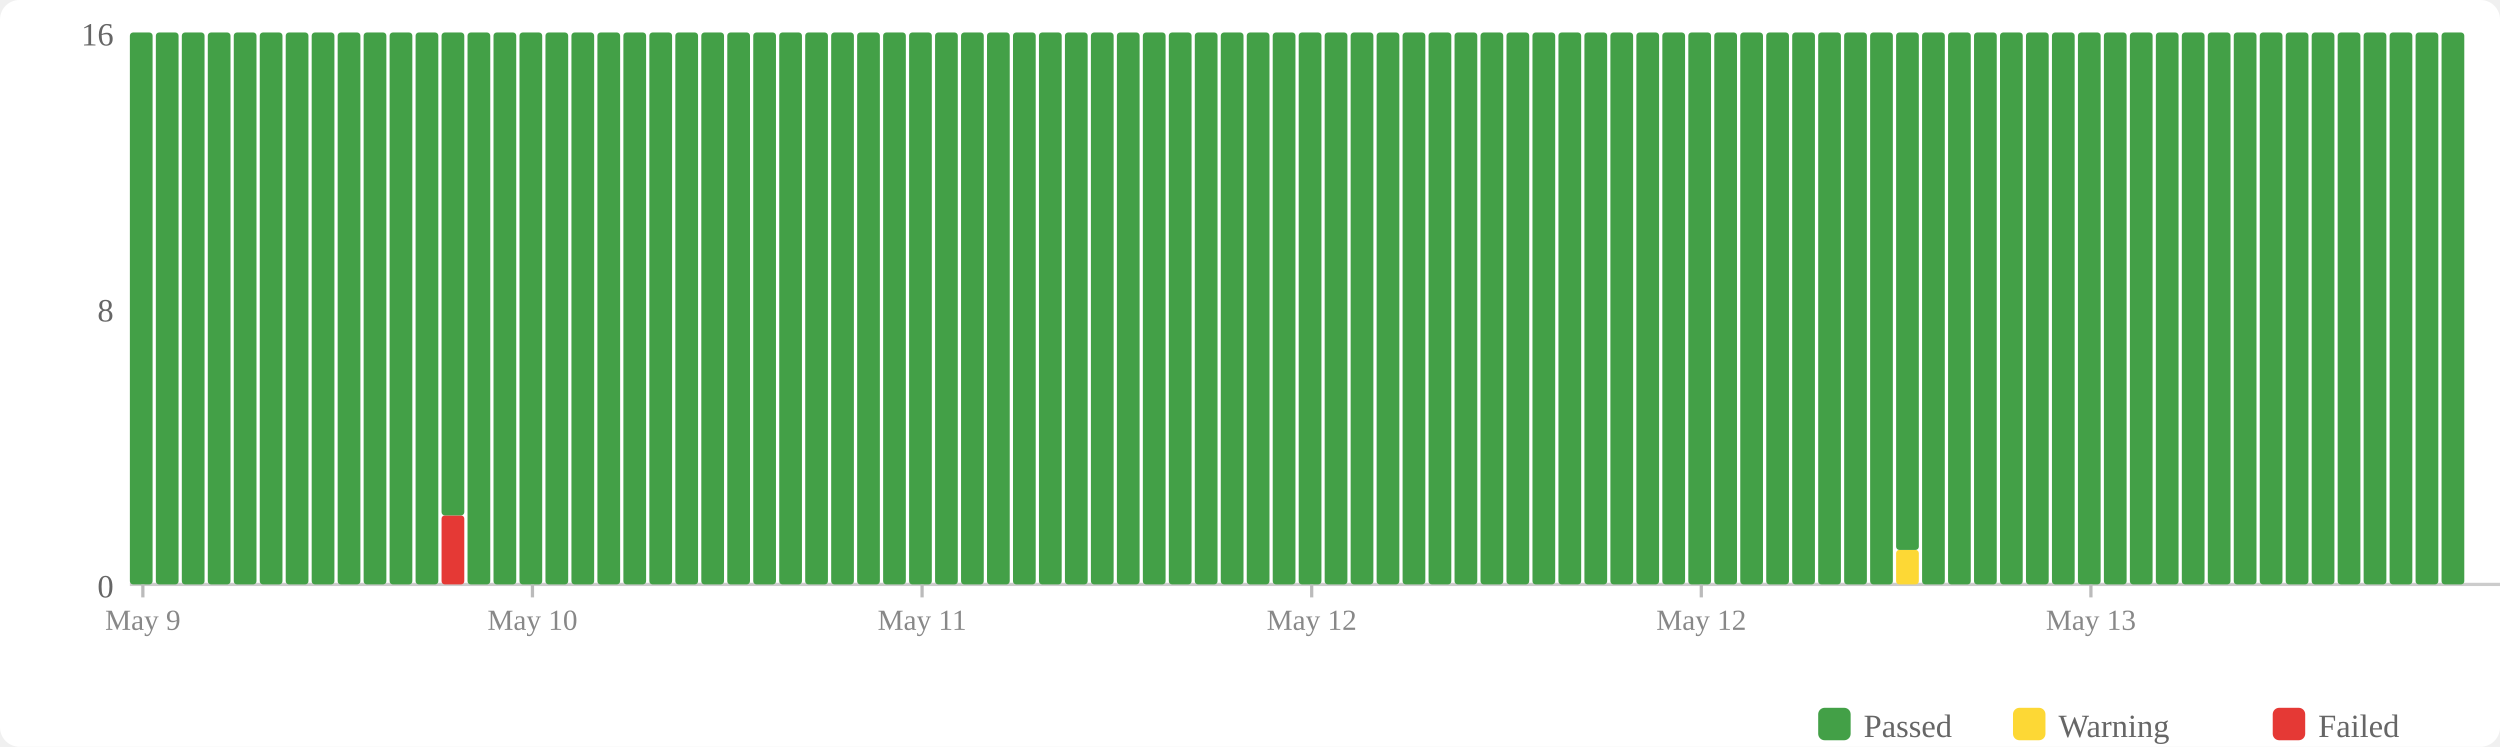
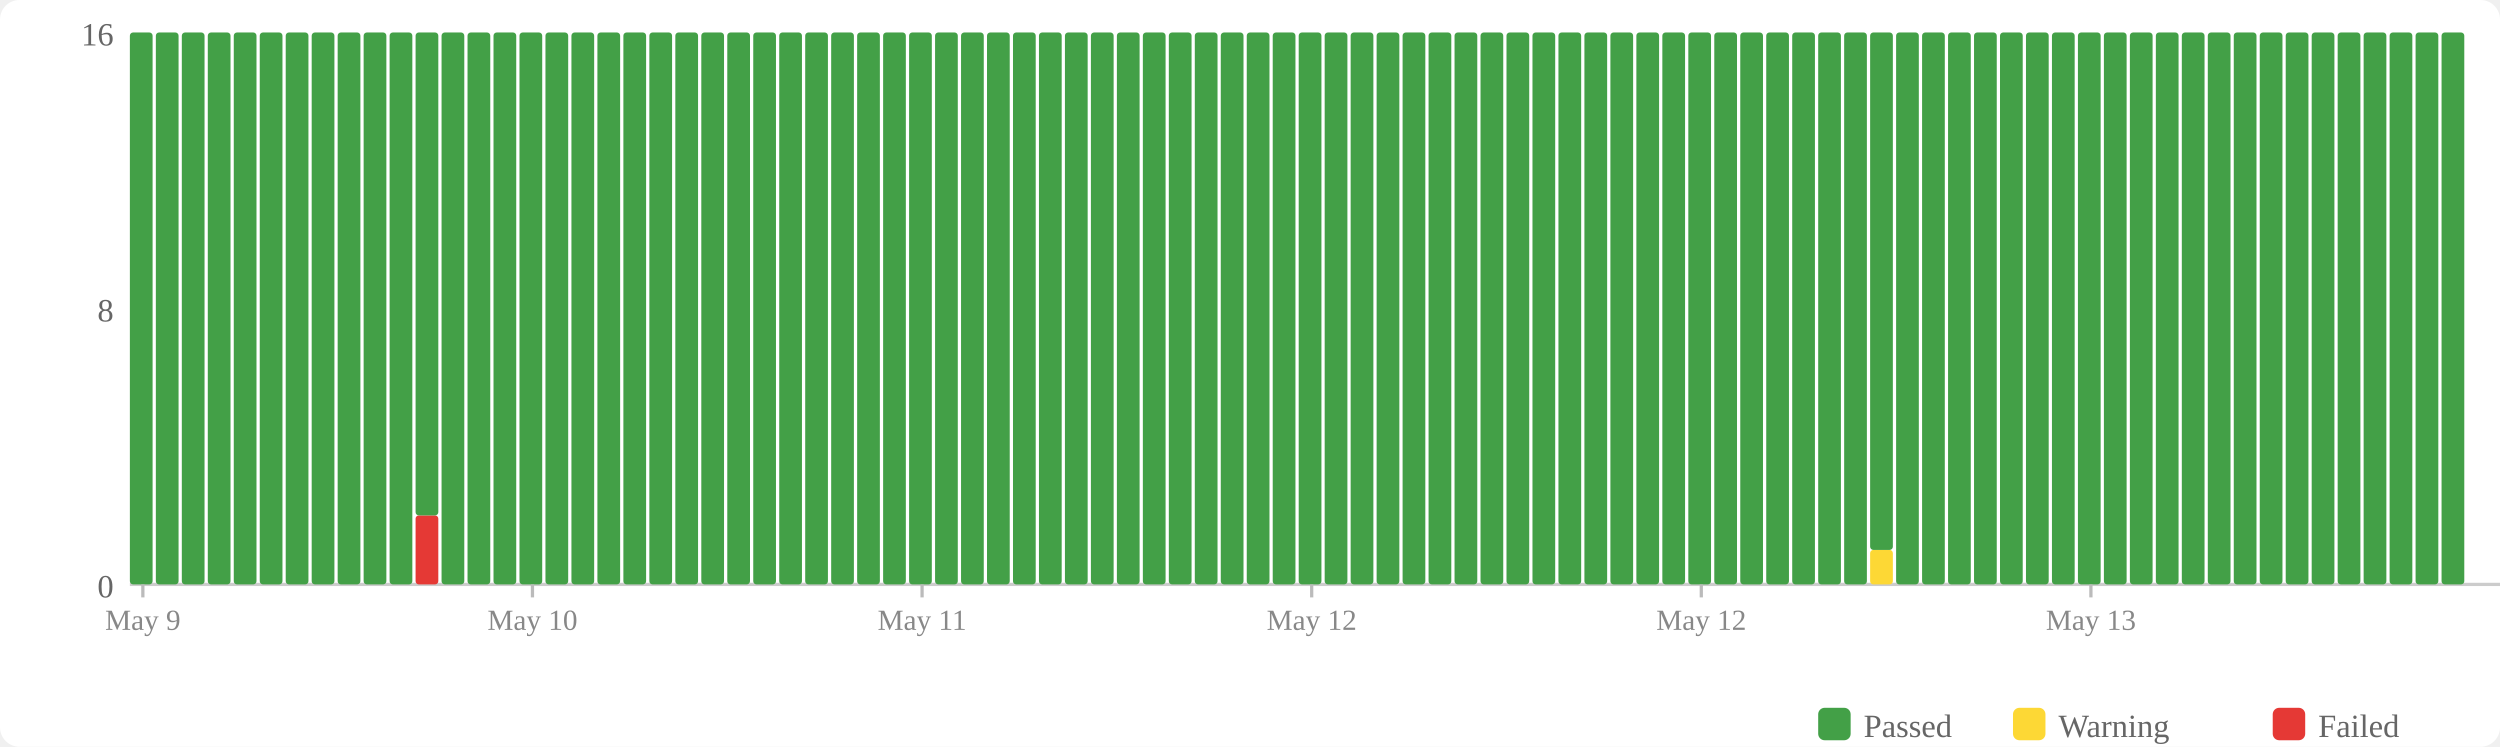
<svg xmlns="http://www.w3.org/2000/svg" width="770" height="230" viewBox="0 0 770 230">
  <rect width="770" height="230" fill="#fff" rx="6" />
  <rect x="560" y="218" width="10" height="10" fill="#43a047" rx="2" />
  <text x="574" y="227" font-size="10" fill="#666">Passed</text>
  <rect x="620" y="218" width="10" height="10" fill="#fdd835" rx="2" />
  <text x="634" y="227" font-size="10" fill="#666">Warning</text>
  <rect x="700" y="218" width="10" height="10" fill="#e53935" rx="2" />
  <text x="714" y="227" font-size="10" fill="#666">Failed</text>
  <text x="35" y="184" text-anchor="end" font-size="10" fill="#666">0</text>
  <text x="35" y="99" text-anchor="end" font-size="10" fill="#666">8</text>
  <text x="35" y="14" text-anchor="end" font-size="10" fill="#666">16</text>
  <line x1="40" y1="180" x2="770" y2="180" stroke="#ccc" stroke-width="1" />
  <rect x="40" y="10" width="7" height="170" fill="#43a047" rx="1" />
  <rect x="48" y="10" width="7" height="170" fill="#43a047" rx="1" />
  <rect x="56" y="10" width="7" height="170" fill="#43a047" rx="1" />
  <rect x="64" y="10" width="7" height="170" fill="#43a047" rx="1" />
  <rect x="72" y="10" width="7" height="170" fill="#43a047" rx="1" />
  <rect x="80" y="10" width="7" height="170" fill="#43a047" rx="1" />
  <rect x="88" y="10" width="7" height="170" fill="#43a047" rx="1" />
  <rect x="96" y="10" width="7" height="170" fill="#43a047" rx="1" />
  <rect x="104" y="10" width="7" height="170" fill="#43a047" rx="1" />
  <rect x="112" y="10" width="7" height="170" fill="#43a047" rx="1" />
  <rect x="120" y="10" width="7" height="170" fill="#43a047" rx="1" />
-   <rect x="128" y="10" width="7" height="170" fill="#43a047" rx="1" />
-   <rect x="136" y="158.75" width="7" height="21.25" fill="#e53935" rx="1" />
-   <rect x="136" y="10" width="7" height="148.75" fill="#43a047" rx="1" />
+   <rect x="128" y="158.75" width="7" height="21.25" fill="#e53935" rx="1" />
+   <rect x="128" y="10" width="7" height="148.75" fill="#43a047" rx="1" />
+   <rect x="136" y="10" width="7" height="170" fill="#43a047" rx="1" />
  <rect x="144" y="10" width="7" height="170" fill="#43a047" rx="1" />
  <rect x="152" y="10" width="7" height="170" fill="#43a047" rx="1" />
  <rect x="160" y="10" width="7" height="170" fill="#43a047" rx="1" />
  <rect x="168" y="10" width="7" height="170" fill="#43a047" rx="1" />
  <rect x="176" y="10" width="7" height="170" fill="#43a047" rx="1" />
  <rect x="184" y="10" width="7" height="170" fill="#43a047" rx="1" />
  <rect x="192" y="10" width="7" height="170" fill="#43a047" rx="1" />
  <rect x="200" y="10" width="7" height="170" fill="#43a047" rx="1" />
  <rect x="208" y="10" width="7" height="170" fill="#43a047" rx="1" />
  <rect x="216" y="10" width="7" height="170" fill="#43a047" rx="1" />
  <rect x="224" y="10" width="7" height="170" fill="#43a047" rx="1" />
  <rect x="232" y="10" width="7" height="170" fill="#43a047" rx="1" />
  <rect x="240" y="10" width="7" height="170" fill="#43a047" rx="1" />
  <rect x="248" y="10" width="7" height="170" fill="#43a047" rx="1" />
  <rect x="256" y="10" width="7" height="170" fill="#43a047" rx="1" />
  <rect x="264" y="10" width="7" height="170" fill="#43a047" rx="1" />
  <rect x="272" y="10" width="7" height="170" fill="#43a047" rx="1" />
  <rect x="280" y="10" width="7" height="170" fill="#43a047" rx="1" />
  <rect x="288" y="10" width="7" height="170" fill="#43a047" rx="1" />
  <rect x="296" y="10" width="7" height="170" fill="#43a047" rx="1" />
  <rect x="304" y="10" width="7" height="170" fill="#43a047" rx="1" />
  <rect x="312" y="10" width="7" height="170" fill="#43a047" rx="1" />
  <rect x="320" y="10" width="7" height="170" fill="#43a047" rx="1" />
  <rect x="328" y="10" width="7" height="170" fill="#43a047" rx="1" />
  <rect x="336" y="10" width="7" height="170" fill="#43a047" rx="1" />
  <rect x="344" y="10" width="7" height="170" fill="#43a047" rx="1" />
  <rect x="352" y="10" width="7" height="170" fill="#43a047" rx="1" />
  <rect x="360" y="10" width="7" height="170" fill="#43a047" rx="1" />
  <rect x="368" y="10" width="7" height="170" fill="#43a047" rx="1" />
  <rect x="376" y="10" width="7" height="170" fill="#43a047" rx="1" />
  <rect x="384" y="10" width="7" height="170" fill="#43a047" rx="1" />
  <rect x="392" y="10" width="7" height="170" fill="#43a047" rx="1" />
  <rect x="400" y="10" width="7" height="170" fill="#43a047" rx="1" />
  <rect x="408" y="10" width="7" height="170" fill="#43a047" rx="1" />
  <rect x="416" y="10" width="7" height="170" fill="#43a047" rx="1" />
  <rect x="424" y="10" width="7" height="170" fill="#43a047" rx="1" />
  <rect x="432" y="10" width="7" height="170" fill="#43a047" rx="1" />
  <rect x="440" y="10" width="7" height="170" fill="#43a047" rx="1" />
  <rect x="448" y="10" width="7" height="170" fill="#43a047" rx="1" />
  <rect x="456" y="10" width="7" height="170" fill="#43a047" rx="1" />
  <rect x="464" y="10" width="7" height="170" fill="#43a047" rx="1" />
  <rect x="472" y="10" width="7" height="170" fill="#43a047" rx="1" />
  <rect x="480" y="10" width="7" height="170" fill="#43a047" rx="1" />
  <rect x="488" y="10" width="7" height="170" fill="#43a047" rx="1" />
  <rect x="496" y="10" width="7" height="170" fill="#43a047" rx="1" />
  <rect x="504" y="10" width="7" height="170" fill="#43a047" rx="1" />
  <rect x="512" y="10" width="7" height="170" fill="#43a047" rx="1" />
  <rect x="520" y="10" width="7" height="170" fill="#43a047" rx="1" />
  <rect x="528" y="10" width="7" height="170" fill="#43a047" rx="1" />
  <rect x="536" y="10" width="7" height="170" fill="#43a047" rx="1" />
  <rect x="544" y="10" width="7" height="170" fill="#43a047" rx="1" />
  <rect x="552" y="10" width="7" height="170" fill="#43a047" rx="1" />
  <rect x="560" y="10" width="7" height="170" fill="#43a047" rx="1" />
  <rect x="568" y="10" width="7" height="170" fill="#43a047" rx="1" />
-   <rect x="576" y="10" width="7" height="170" fill="#43a047" rx="1" />
-   <rect x="584" y="169.375" width="7" height="10.625" fill="#fdd835" rx="1" />
-   <rect x="584" y="10" width="7" height="159.375" fill="#43a047" rx="1" />
+   <rect x="576" y="169.375" width="7" height="10.625" fill="#fdd835" rx="1" />
+   <rect x="576" y="10" width="7" height="159.375" fill="#43a047" rx="1" />
+   <rect x="584" y="10" width="7" height="170" fill="#43a047" rx="1" />
  <rect x="592" y="10" width="7" height="170" fill="#43a047" rx="1" />
  <rect x="600" y="10" width="7" height="170" fill="#43a047" rx="1" />
  <rect x="608" y="10" width="7" height="170" fill="#43a047" rx="1" />
  <rect x="616" y="10" width="7" height="170" fill="#43a047" rx="1" />
  <rect x="624" y="10" width="7" height="170" fill="#43a047" rx="1" />
  <rect x="632" y="10" width="7" height="170" fill="#43a047" rx="1" />
  <rect x="640" y="10" width="7" height="170" fill="#43a047" rx="1" />
  <rect x="648" y="10" width="7" height="170" fill="#43a047" rx="1" />
  <rect x="656" y="10" width="7" height="170" fill="#43a047" rx="1" />
  <rect x="664" y="10" width="7" height="170" fill="#43a047" rx="1" />
  <rect x="672" y="10" width="7" height="170" fill="#43a047" rx="1" />
  <rect x="680" y="10" width="7" height="170" fill="#43a047" rx="1" />
  <rect x="688" y="10" width="7" height="170" fill="#43a047" rx="1" />
  <rect x="696" y="10" width="7" height="170" fill="#43a047" rx="1" />
  <rect x="704" y="10" width="7" height="170" fill="#43a047" rx="1" />
  <rect x="712" y="10" width="7" height="170" fill="#43a047" rx="1" />
  <rect x="720" y="10" width="7" height="170" fill="#43a047" rx="1" />
  <rect x="728" y="10" width="7" height="170" fill="#43a047" rx="1" />
  <rect x="736" y="10" width="7" height="170" fill="#43a047" rx="1" />
  <rect x="744" y="10" width="7" height="170" fill="#43a047" rx="1" />
  <rect x="752" y="10" width="7" height="170" fill="#43a047" rx="1" />
  <line x1="44.0" y1="180" x2="44.0" y2="184" stroke="#bbb" stroke-width="1" />
  <text x="44.0" y="194" text-anchor="middle" font-size="9" fill="#888">May 9</text>
  <line x1="164.0" y1="180" x2="164.0" y2="184" stroke="#bbb" stroke-width="1" />
  <text x="164.0" y="194" text-anchor="middle" font-size="9" fill="#888">May 10</text>
  <line x1="284.0" y1="180" x2="284.0" y2="184" stroke="#bbb" stroke-width="1" />
  <text x="284.0" y="194" text-anchor="middle" font-size="9" fill="#888">May 11</text>
  <line x1="404.0" y1="180" x2="404.0" y2="184" stroke="#bbb" stroke-width="1" />
  <text x="404.0" y="194" text-anchor="middle" font-size="9" fill="#888">May 12</text>
  <line x1="524.0" y1="180" x2="524.0" y2="184" stroke="#bbb" stroke-width="1" />
  <text x="524.0" y="194" text-anchor="middle" font-size="9" fill="#888">May 12</text>
  <line x1="644.0" y1="180" x2="644.0" y2="184" stroke="#bbb" stroke-width="1" />
  <text x="644.0" y="194" text-anchor="middle" font-size="9" fill="#888">May 13</text>
</svg>
